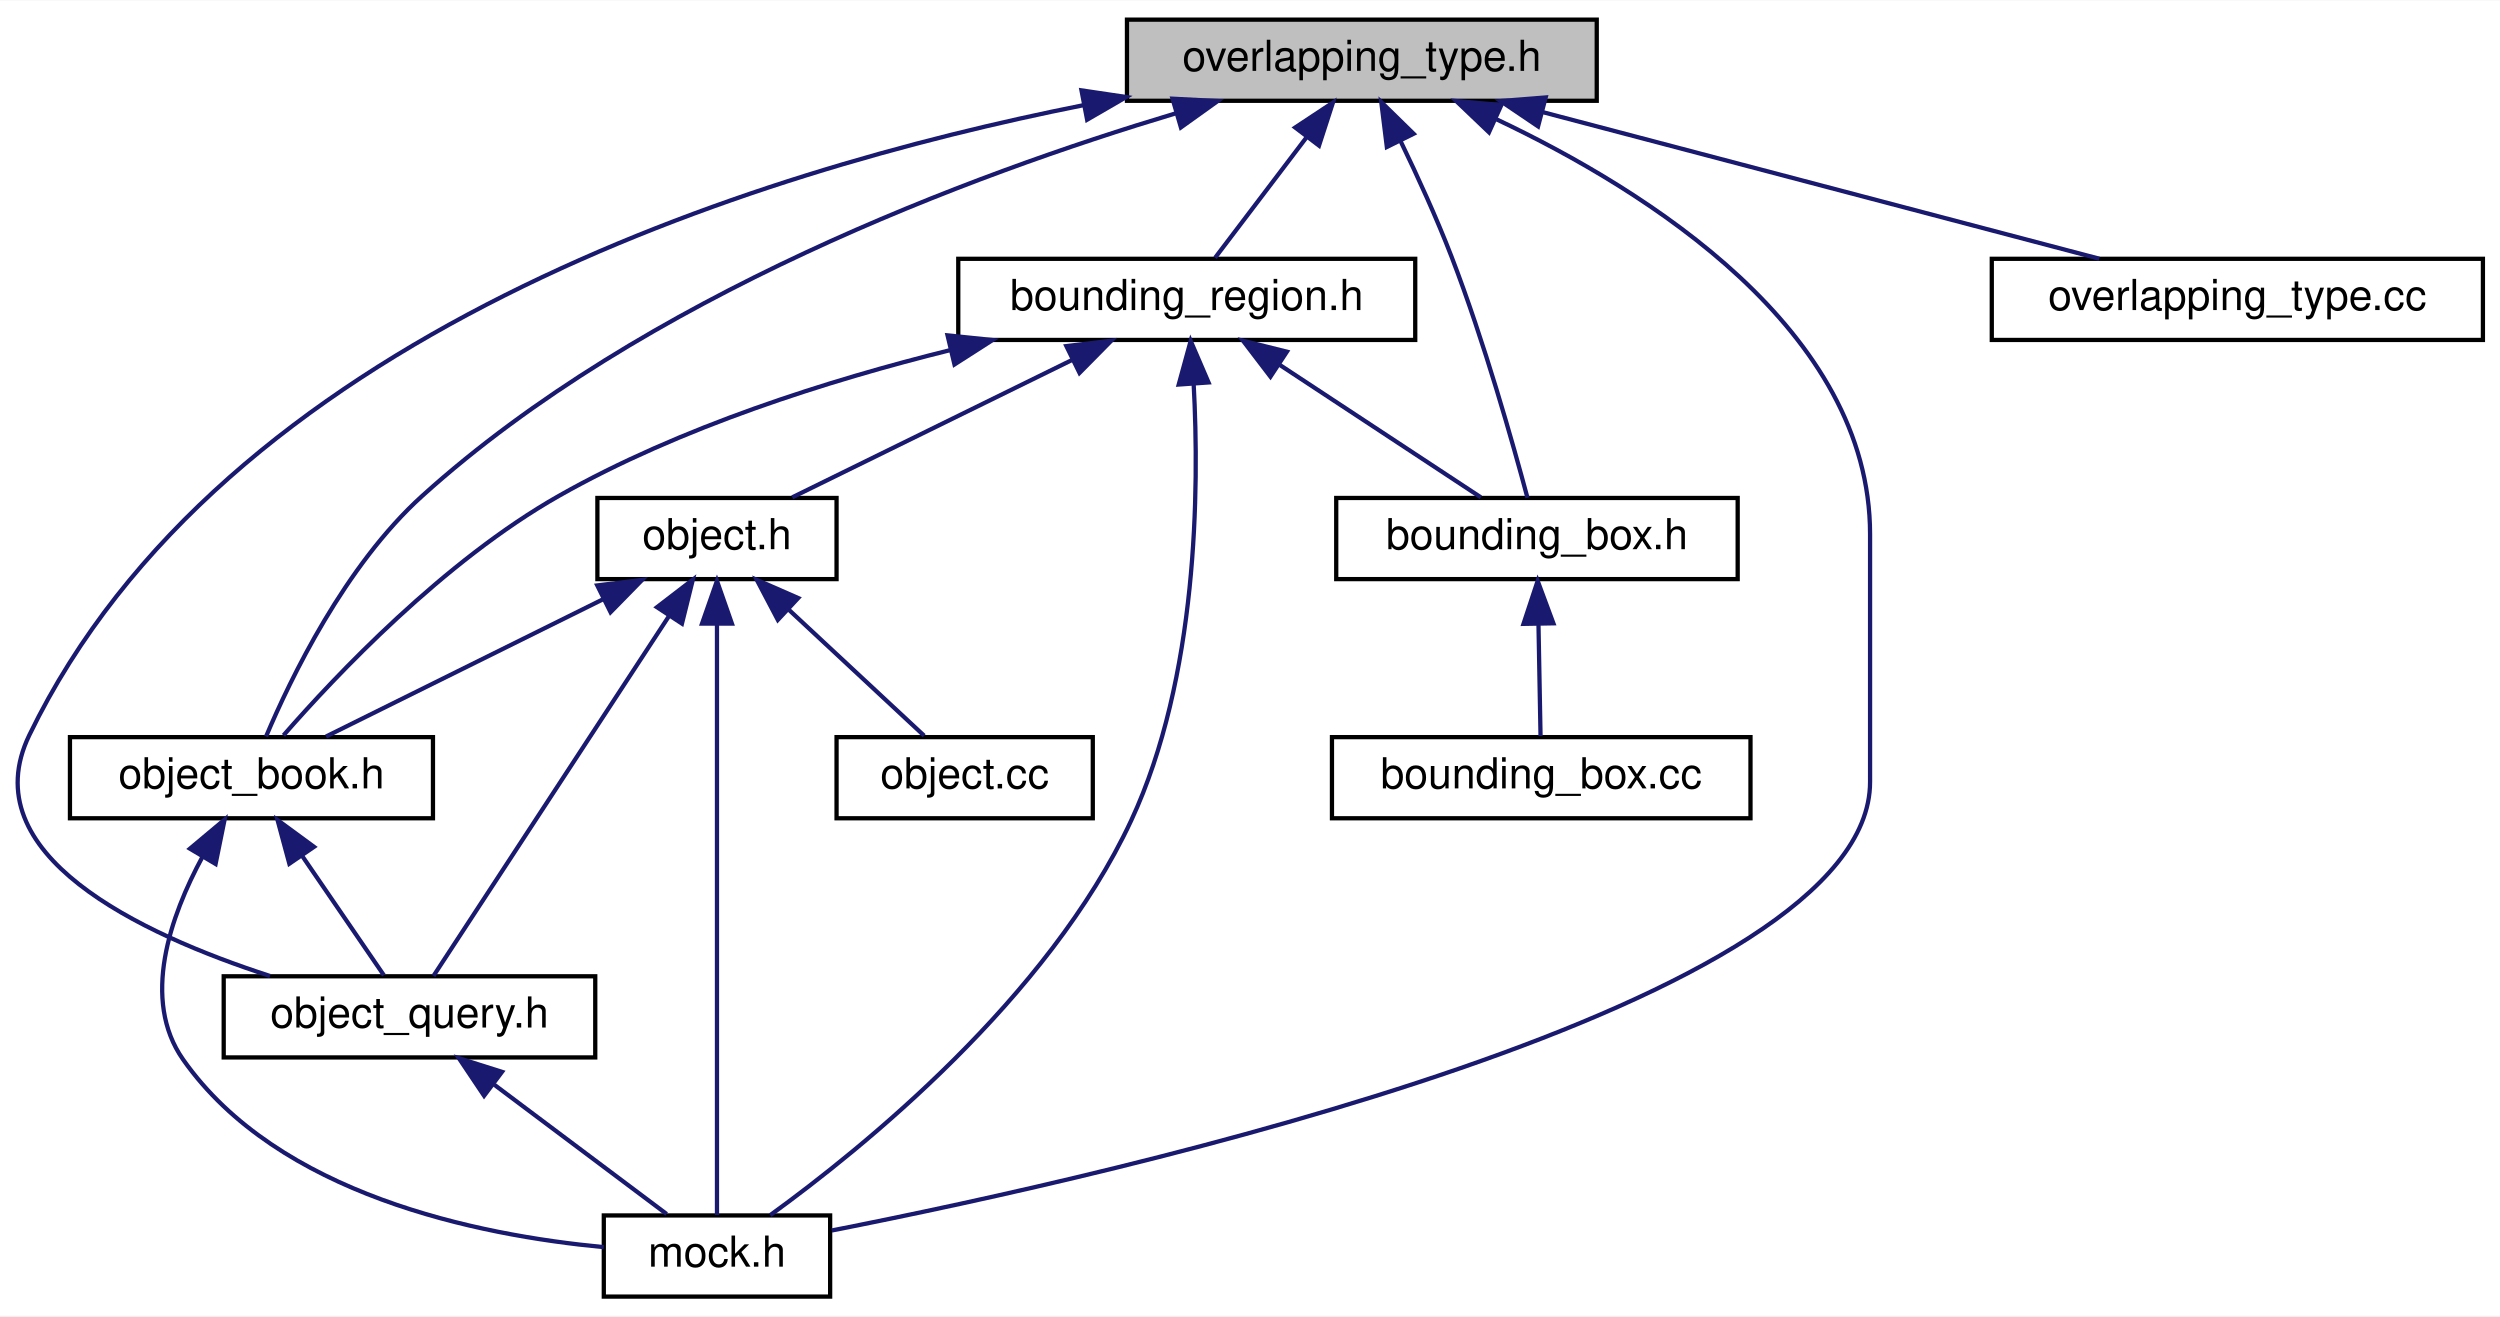
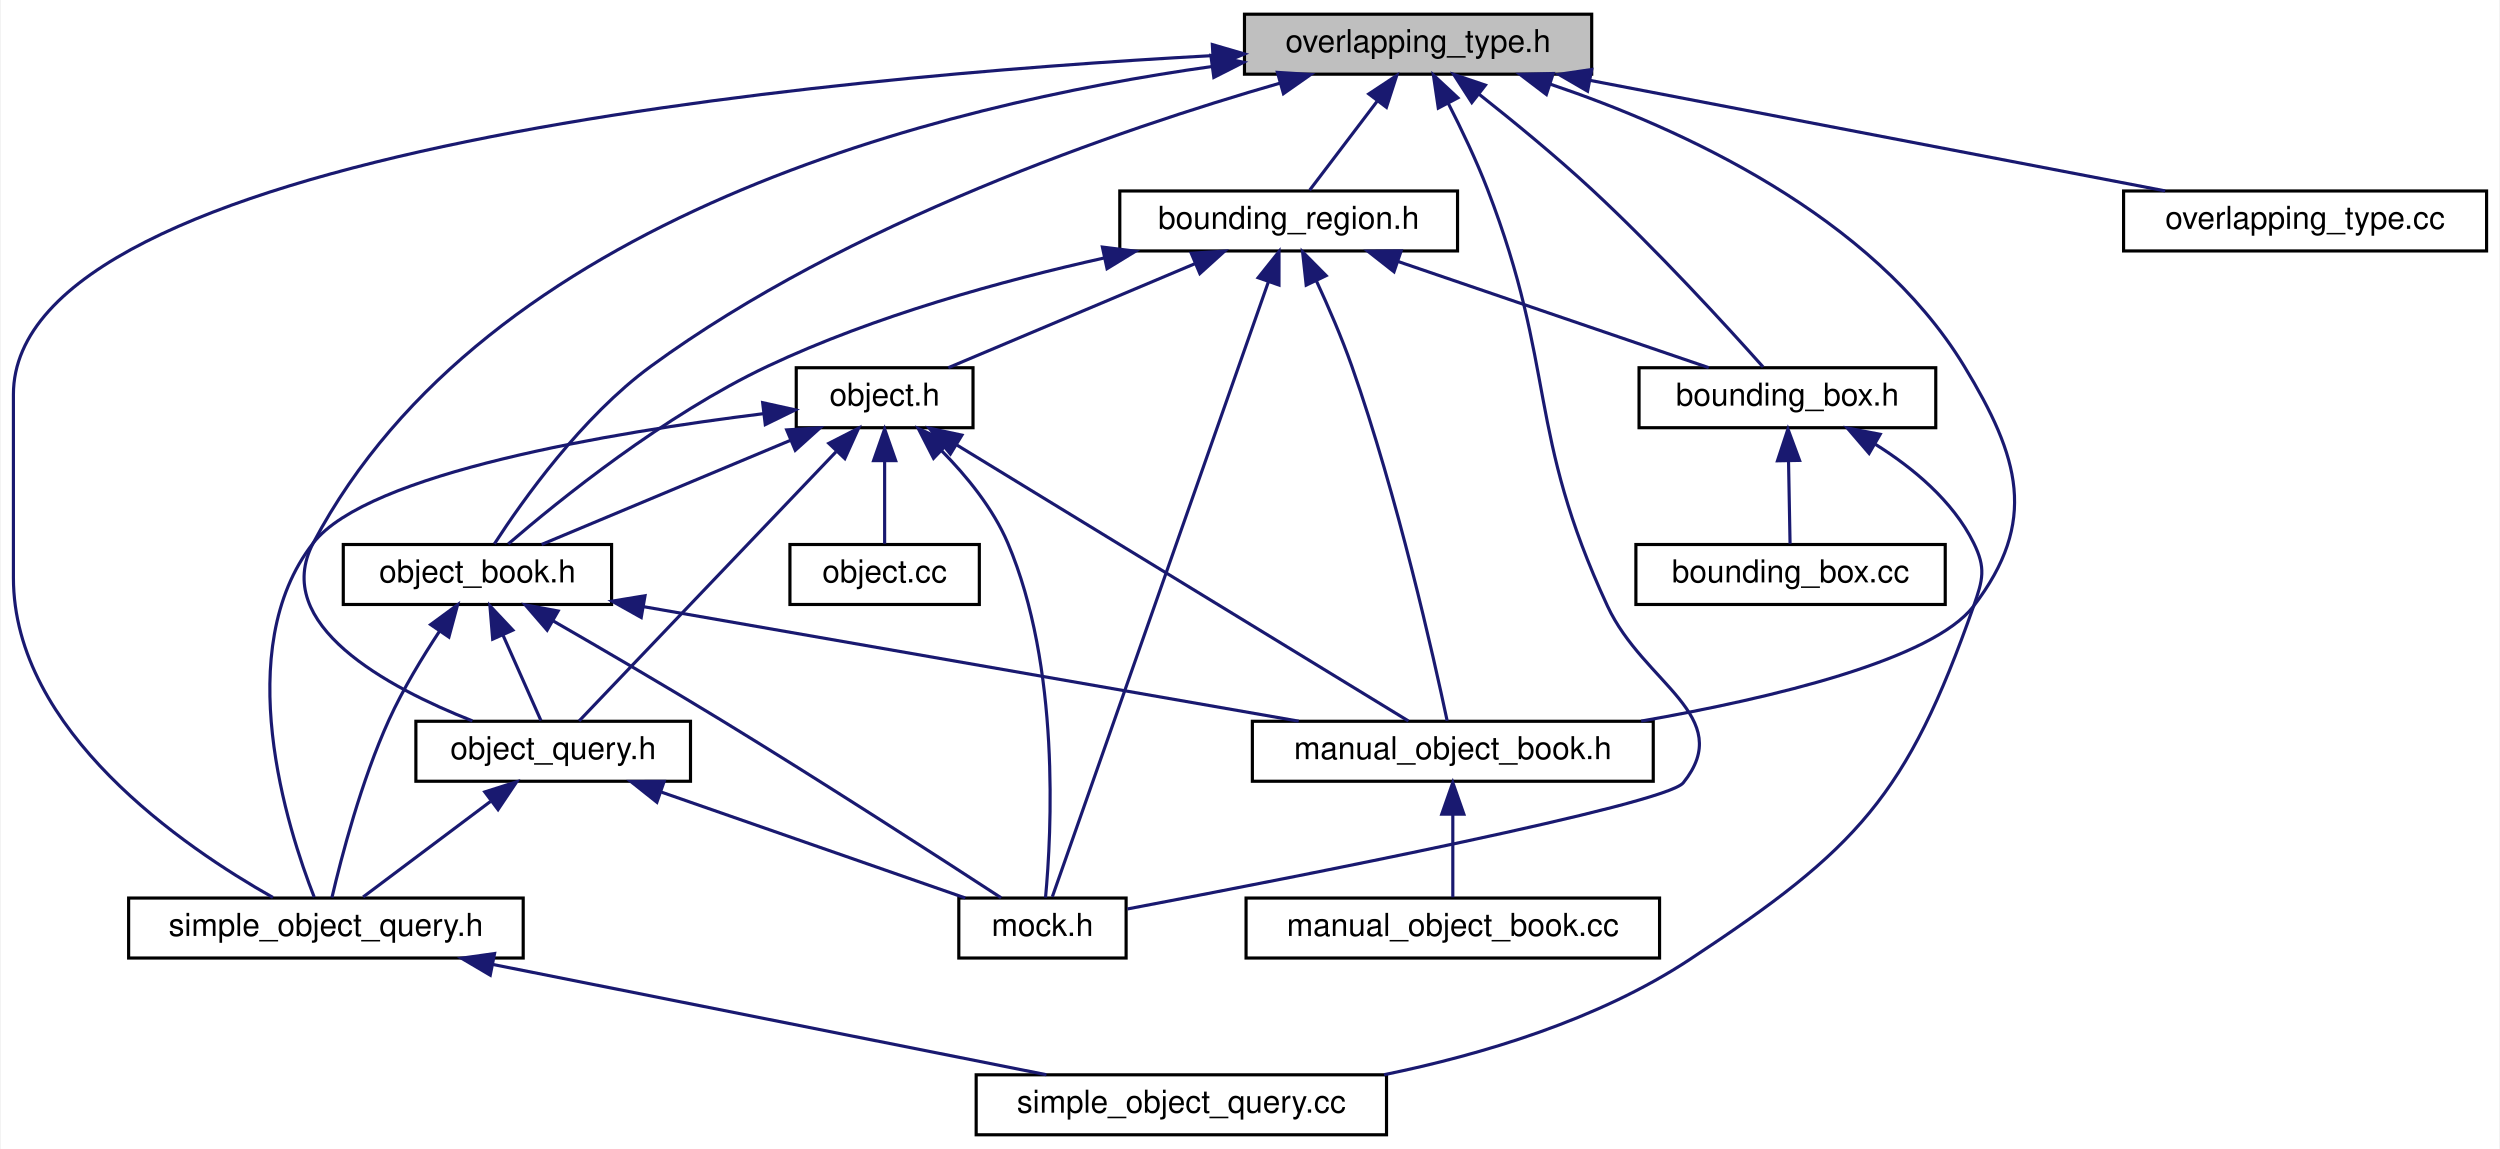
- <svg xmlns="http://www.w3.org/2000/svg" xmlns:xlink="http://www.w3.org/1999/xlink" width="585pt" height="308pt" viewBox="0.00 0.00 585.38 308.00">
-   <g id="graph0" class="graph" transform="scale(1 1) rotate(0) translate(4 304)">
-     <polygon fill="white" stroke="transparent" points="-4,4 -4,-304 581.38,-304 581.38,4 -4,4" />
+ <svg xmlns="http://www.w3.org/2000/svg" xmlns:xlink="http://www.w3.org/1999/xlink" width="792pt" height="364pt" viewBox="0.00 0.00 791.50 364.00">
+   <g id="graph0" class="graph" transform="scale(1 1) rotate(0) translate(4 360)">
+     <polygon fill="white" stroke="transparent" points="-4,4 -4,-360 787.5,-360 787.5,4 -4,4" />
    <g id="node1" class="node">
      <g id="a_node1">
        <a xlink:title=" ">
-           <polygon fill="#bfbfbf" stroke="black" points="259.88,-280.5 259.88,-299.5 369.88,-299.5 369.88,-280.5 259.88,-280.5" />
-           <text text-anchor="middle" x="314.88" y="-287.5" font-family="Helvetica,sans-Serif" font-size="10.00">overlapping_type.h</text>
+           <polygon fill="#bfbfbf" stroke="black" points="390,-336.5 390,-355.5 500,-355.5 500,-336.5 390,-336.5" />
+           <text text-anchor="middle" x="445" y="-343.5" font-family="Helvetica,sans-Serif" font-size="10.00">overlapping_type.h</text>
        </a>
      </g>
    </g>
    <g id="node2" class="node">
      <g id="a_node2">
        <a xlink:href="bounding__region_8h.html" target="_top" xlink:title=" ">
-           <polygon fill="white" stroke="black" points="220.38,-224.5 220.38,-243.5 327.38,-243.5 327.38,-224.5 220.38,-224.5" />
-           <text text-anchor="middle" x="273.88" y="-231.5" font-family="Helvetica,sans-Serif" font-size="10.00">bounding_region.h</text>
+           <polygon fill="white" stroke="black" points="350.5,-280.5 350.5,-299.5 457.5,-299.5 457.5,-280.5 350.5,-280.5" />
+           <text text-anchor="middle" x="404" y="-287.5" font-family="Helvetica,sans-Serif" font-size="10.00">bounding_region.h</text>
        </a>
      </g>
    </g>
    <g id="edge1" class="edge">
-       <path fill="none" stroke="midnightblue" d="M301.86,-271.86C294.76,-262.5 286.28,-251.33 280.52,-243.75" />
-       <polygon fill="midnightblue" stroke="midnightblue" points="299.27,-274.24 308.11,-280.08 304.85,-270 299.27,-274.24" />
+       <path fill="none" stroke="midnightblue" d="M431.98,-327.86C424.88,-318.5 416.4,-307.33 410.64,-299.75" />
+       <polygon fill="midnightblue" stroke="midnightblue" points="429.39,-330.24 438.23,-336.08 434.97,-326 429.39,-330.24" />
    </g>
    <g id="node4" class="node">
      <g id="a_node4">
        <a xlink:href="object__book_8h.html" target="_top" xlink:title=" ">
-           <polygon fill="white" stroke="black" points="12.38,-112.5 12.38,-131.5 97.38,-131.5 97.38,-112.5 12.38,-112.5" />
-           <text text-anchor="middle" x="54.88" y="-119.5" font-family="Helvetica,sans-Serif" font-size="10.00">object_book.h</text>
-         </a>
-       </g>
-     </g>
-     <g id="edge14" class="edge">
-       <path fill="none" stroke="midnightblue" d="M271.38,-277.59C223.52,-263.24 146.57,-234.67 94.88,-188 76.78,-171.66 64.04,-145.23 58.3,-131.66" />
-       <polygon fill="midnightblue" stroke="midnightblue" points="270.55,-280.99 281.13,-280.44 272.51,-274.27 270.55,-280.99" />
+           <polygon fill="white" stroke="black" points="104.5,-168.5 104.5,-187.5 189.5,-187.5 189.5,-168.5 104.5,-168.5" />
+           <text text-anchor="middle" x="147" y="-175.5" font-family="Helvetica,sans-Serif" font-size="10.00">object_book.h</text>
+         </a>
+       </g>
+     </g>
+     <g id="edge23" class="edge">
+       <path fill="none" stroke="midnightblue" d="M401.25,-333.66C350.01,-318.9 264.24,-289.5 202,-244 180.04,-227.95 161.24,-201.39 152.39,-187.72" />
+       <polygon fill="midnightblue" stroke="midnightblue" points="400.44,-337.07 411.02,-336.41 402.35,-330.33 400.44,-337.07" />
    </g>
    <g id="node5" class="node">
      <g id="a_node5">
        <a xlink:href="object__query_8h.html" target="_top" xlink:title=" ">
-           <polygon fill="white" stroke="black" points="48.38,-56.5 48.38,-75.5 135.38,-75.5 135.38,-56.5 48.38,-56.5" />
-           <text text-anchor="middle" x="91.88" y="-63.5" font-family="Helvetica,sans-Serif" font-size="10.00">object_query.h</text>
-         </a>
-       </g>
-     </g>
-     <g id="edge15" class="edge">
-       <path fill="none" stroke="midnightblue" d="M249.59,-279.45C172.23,-264.04 48.14,-225.34 2.88,-132 -10.64,-104.11 28.59,-85.49 59.22,-75.57" />
-       <polygon fill="midnightblue" stroke="midnightblue" points="249.23,-282.94 259.71,-281.38 250.55,-276.07 249.23,-282.94" />
+           <polygon fill="white" stroke="black" points="127.5,-112.5 127.5,-131.5 214.5,-131.5 214.5,-112.5 127.5,-112.5" />
+           <text text-anchor="middle" x="171" y="-119.5" font-family="Helvetica,sans-Serif" font-size="10.00">object_query.h</text>
+         </a>
+       </g>
+     </g>
+     <g id="edge24" class="edge">
+       <path fill="none" stroke="midnightblue" d="M379.64,-338.92C294.39,-326.93 149.68,-291.56 95,-188 81.38,-162.21 118.37,-142.27 145.4,-131.62" />
+       <polygon fill="midnightblue" stroke="midnightblue" points="379.36,-342.42 389.73,-340.27 380.29,-335.48 379.36,-342.42" />
    </g>
    <g id="node6" class="node">
      <g id="a_node6">
-         <a xlink:href="mock_8h.html" target="_top" xlink:title=" ">
-           <polygon fill="white" stroke="black" points="137.38,-0.5 137.38,-19.5 190.38,-19.5 190.38,-0.5 137.38,-0.5" />
-           <text text-anchor="middle" x="163.88" y="-7.5" font-family="Helvetica,sans-Serif" font-size="10.00">mock.h</text>
-         </a>
-       </g>
-     </g>
-     <g id="edge17" class="edge">
-       <path fill="none" stroke="midnightblue" d="M346.42,-276.16C381.68,-259.47 433.88,-226.7 433.88,-179 433.88,-179 433.88,-179 433.88,-121 433.88,-68.87 259.05,-29.41 190.76,-15.98" />
-       <polygon fill="midnightblue" stroke="midnightblue" points="344.65,-273.12 336.98,-280.44 347.54,-279.5 344.65,-273.12" />
+         <a xlink:href="simple__object__query_8h.html" target="_top" xlink:title=" ">
+           <polygon fill="white" stroke="black" points="36.5,-56.5 36.5,-75.5 161.5,-75.5 161.5,-56.5 36.5,-56.5" />
+           <text text-anchor="middle" x="99" y="-63.5" font-family="Helvetica,sans-Serif" font-size="10.00">simple_object_query.h</text>
+         </a>
+       </g>
+     </g>
+     <g id="edge27" class="edge">
+       <path fill="none" stroke="midnightblue" d="M379.89,-342.38C256.31,-335.63 0,-312.31 0,-235 0,-235 0,-235 0,-177 0,-128.44 53.96,-91.63 82.21,-75.68" />
+       <polygon fill="midnightblue" stroke="midnightblue" points="379.82,-345.88 389.99,-342.91 380.19,-338.89 379.82,-345.88" />
    </g>
    <g id="node8" class="node">
      <g id="a_node8">
+         <a xlink:href="mock_8h.html" target="_top" xlink:title=" ">
+           <polygon fill="white" stroke="black" points="299.5,-56.5 299.5,-75.5 352.5,-75.5 352.5,-56.5 299.5,-56.5" />
+           <text text-anchor="middle" x="326" y="-63.5" font-family="Helvetica,sans-Serif" font-size="10.00">mock.h</text>
+         </a>
+       </g>
+     </g>
+     <g id="edge28" class="edge">
+       <path fill="none" stroke="midnightblue" d="M454.54,-327.31C458.71,-319.14 463.45,-309.23 467,-300 488.93,-243.03 479.32,-223.39 505,-168 516.39,-143.43 545.95,-133.12 529,-112 523.45,-105.09 406.82,-82.27 352.9,-72.04" />
+       <polygon fill="midnightblue" stroke="midnightblue" points="451.4,-325.76 449.85,-336.24 457.6,-329.01 451.4,-325.76" />
+     </g>
+     <g id="node9" class="node">
+       <g id="a_node9">
+         <a xlink:href="manual__object__book_8h.html" target="_top" xlink:title=" ">
+           <polygon fill="white" stroke="black" points="392.5,-112.5 392.5,-131.5 519.5,-131.5 519.5,-112.5 392.5,-112.5" />
+           <text text-anchor="middle" x="456" y="-119.5" font-family="Helvetica,sans-Serif" font-size="10.00">manual_object_book.h</text>
+         </a>
+       </g>
+     </g>
+     <g id="edge26" class="edge">
+       <path fill="none" stroke="midnightblue" d="M486.98,-333.3C528.19,-319.38 588.98,-291.78 618,-244 635.55,-215.11 641.52,-194.86 621,-168 608.02,-151.01 557.44,-138.9 515.66,-131.55" />
+       <polygon fill="midnightblue" stroke="midnightblue" points="485.64,-330.06 477.21,-336.47 487.8,-336.71 485.64,-330.06" />
+     </g>
+     <g id="node12" class="node">
+       <g id="a_node12">
        <a xlink:href="bounding__box_8h.html" target="_top" xlink:title=" ">
-           <polygon fill="white" stroke="black" points="308.88,-168.5 308.88,-187.5 402.88,-187.5 402.88,-168.5 308.88,-168.5" />
-           <text text-anchor="middle" x="355.88" y="-175.5" font-family="Helvetica,sans-Serif" font-size="10.00">bounding_box.h</text>
-         </a>
-       </g>
-     </g>
-     <g id="edge16" class="edge">
-       <path fill="none" stroke="midnightblue" d="M323.99,-270.97C327.92,-262.84 332.39,-253.05 335.88,-244 343.52,-224.17 350.3,-200.09 353.66,-187.54" />
-       <polygon fill="midnightblue" stroke="midnightblue" points="320.73,-269.68 319.43,-280.19 327,-272.78 320.73,-269.68" />
-     </g>
-     <g id="node10" class="node">
-       <g id="a_node10">
+           <polygon fill="white" stroke="black" points="515,-224.5 515,-243.5 609,-243.5 609,-224.5 515,-224.5" />
+           <text text-anchor="middle" x="562" y="-231.5" font-family="Helvetica,sans-Serif" font-size="10.00">bounding_box.h</text>
+         </a>
+       </g>
+     </g>
+     <g id="edge25" class="edge">
+       <path fill="none" stroke="midnightblue" d="M464.26,-330.2C475.04,-321.68 488.58,-310.59 500,-300 520.59,-280.92 542.88,-256.54 554.3,-243.74" />
+       <polygon fill="midnightblue" stroke="midnightblue" points="462.02,-327.51 456.29,-336.42 466.33,-333.02 462.02,-327.51" />
+     </g>
+     <g id="node14" class="node">
+       <g id="a_node14">
        <a xlink:href="overlapping__type_8cc.html" target="_top" xlink:title=" ">
-           <polygon fill="white" stroke="black" points="462.38,-224.5 462.38,-243.5 577.38,-243.5 577.38,-224.5 462.38,-224.5" />
-           <text text-anchor="middle" x="519.88" y="-231.5" font-family="Helvetica,sans-Serif" font-size="10.00">overlapping_type.cc</text>
-         </a>
-       </g>
-     </g>
-     <g id="edge18" class="edge">
-       <path fill="none" stroke="midnightblue" d="M357.29,-277.83C395.99,-267.63 452.37,-252.78 487.55,-243.52" />
-       <polygon fill="midnightblue" stroke="midnightblue" points="356.14,-274.51 347.36,-280.44 357.92,-281.28 356.14,-274.51" />
+           <polygon fill="white" stroke="black" points="668.5,-280.5 668.5,-299.5 783.5,-299.5 783.5,-280.5 668.5,-280.5" />
+           <text text-anchor="middle" x="726" y="-287.5" font-family="Helvetica,sans-Serif" font-size="10.00">overlapping_type.cc</text>
+         </a>
+       </g>
+     </g>
+     <g id="edge29" class="edge">
+       <path fill="none" stroke="midnightblue" d="M499.45,-334.54C552.55,-324.33 632.34,-309 681.68,-299.52" />
+       <polygon fill="midnightblue" stroke="midnightblue" points="498.69,-331.12 489.53,-336.44 500.01,-337.99 498.69,-331.12" />
    </g>
    <g id="node3" class="node">
      <g id="a_node3">
        <a xlink:href="object_8h.html" target="_top" xlink:title=" ">
-           <polygon fill="white" stroke="black" points="135.88,-168.5 135.88,-187.5 191.88,-187.5 191.88,-168.5 135.88,-168.5" />
-           <text text-anchor="middle" x="163.88" y="-175.5" font-family="Helvetica,sans-Serif" font-size="10.00">object.h</text>
+           <polygon fill="white" stroke="black" points="248,-224.5 248,-243.5 304,-243.5 304,-224.5 248,-224.5" />
+           <text text-anchor="middle" x="276" y="-231.5" font-family="Helvetica,sans-Serif" font-size="10.00">object.h</text>
        </a>
      </g>
    </g>
    <g id="edge2" class="edge">
-       <path fill="none" stroke="midnightblue" d="M247.12,-219.86C226.72,-209.85 199.21,-196.35 181.51,-187.65" />
-       <polygon fill="midnightblue" stroke="midnightblue" points="245.69,-223.06 256.21,-224.32 248.77,-216.78 245.69,-223.06" />
+       <path fill="none" stroke="midnightblue" d="M374.38,-276.5C350.38,-266.38 317.22,-252.39 296.19,-243.52" />
+       <polygon fill="midnightblue" stroke="midnightblue" points="373.14,-279.78 383.72,-280.44 375.86,-273.33 373.14,-279.78" />
+     </g>
+     <g id="edge17" class="edge">
+       <path fill="none" stroke="midnightblue" d="M345.72,-278.31C313.32,-271.1 272.83,-259.95 239,-244 206.28,-228.57 172.8,-201.49 156.75,-187.66" />
+       <polygon fill="midnightblue" stroke="midnightblue" points="344.99,-281.73 355.5,-280.42 346.46,-274.89 344.99,-281.73" />
+     </g>
+     <g id="edge22" class="edge">
+       <path fill="none" stroke="midnightblue" d="M397.53,-270.58C381.56,-225.14 340.73,-108.92 329.12,-75.88" />
+       <polygon fill="midnightblue" stroke="midnightblue" points="394.33,-272.02 400.94,-280.3 400.93,-269.7 394.33,-272.02" />
+     </g>
+     <g id="edge21" class="edge">
+       <path fill="none" stroke="midnightblue" d="M412.8,-270.99C416.56,-262.86 420.81,-253.07 424,-244 438.5,-202.8 449.96,-151.7 454.21,-131.65" />
+       <polygon fill="midnightblue" stroke="midnightblue" points="409.55,-269.67 408.41,-280.21 415.87,-272.68 409.55,-269.67" />
+     </g>
+     <g id="edge18" class="edge">
+       <path fill="none" stroke="midnightblue" d="M438.61,-277.17C468.36,-267 510.55,-252.59 537.08,-243.52" />
+       <polygon fill="midnightblue" stroke="midnightblue" points="437.37,-273.9 429.04,-280.44 439.63,-280.52 437.37,-273.9" />
+     </g>
+     <g id="edge3" class="edge">
+       <path fill="none" stroke="midnightblue" d="M246.15,-220.5C221.96,-210.38 188.54,-196.39 167.34,-187.52" />
+       <polygon fill="midnightblue" stroke="midnightblue" points="244.98,-223.81 255.56,-224.44 247.69,-217.35 244.98,-223.81" />
+     </g>
+     <g id="edge12" class="edge">
+       <path fill="none" stroke="midnightblue" d="M260.63,-216.9C238.06,-193.25 196.72,-149.95 179.2,-131.59" />
+       <polygon fill="midnightblue" stroke="midnightblue" points="258.32,-219.55 267.76,-224.37 263.39,-214.72 258.32,-219.55" />
+     </g>
+     <g id="edge14" class="edge">
+       <path fill="none" stroke="midnightblue" d="M237.7,-228.96C189.93,-223.04 112.37,-210.22 95,-188 68.59,-154.22 86.81,-97.44 95.3,-75.77" />
+       <polygon fill="midnightblue" stroke="midnightblue" points="237.36,-232.44 247.7,-230.15 238.19,-225.49 237.36,-232.44" />
+     </g>
+     <g id="edge15" class="edge">
+       <path fill="none" stroke="midnightblue" d="M294.12,-217.14C301.93,-209.22 310.32,-198.99 315,-188 331.69,-148.79 328.89,-96.12 326.97,-75.65" />
+       <polygon fill="midnightblue" stroke="midnightblue" points="291.5,-214.81 286.67,-224.24 296.33,-219.88 291.5,-214.81" />
+     </g>
+     <g id="edge13" class="edge">
+       <path fill="none" stroke="midnightblue" d="M298.89,-219.01C336.68,-195.92 410.98,-150.51 441.94,-131.59" />
+       <polygon fill="midnightblue" stroke="midnightblue" points="296.83,-216.17 290.12,-224.37 300.48,-222.14 296.83,-216.17" />
+     </g>
+     <g id="node11" class="node">
+       <g id="a_node11">
+         <a xlink:href="object_8cc.html" target="_top" xlink:title=" ">
+           <polygon fill="white" stroke="black" points="246,-168.5 246,-187.5 306,-187.5 306,-168.5 246,-168.5" />
+           <text text-anchor="middle" x="276" y="-175.5" font-family="Helvetica,sans-Serif" font-size="10.00">object.cc</text>
+         </a>
+       </g>
+     </g>
+     <g id="edge16" class="edge">
+       <path fill="none" stroke="midnightblue" d="M276,-213.8C276,-204.91 276,-194.78 276,-187.75" />
+       <polygon fill="midnightblue" stroke="midnightblue" points="272.5,-214.08 276,-224.08 279.5,-214.08 272.5,-214.08" />
+     </g>
+     <g id="edge4" class="edge">
+       <path fill="none" stroke="midnightblue" d="M155.14,-158.69C159.18,-149.59 163.88,-139.01 167.11,-131.75" />
+       <polygon fill="midnightblue" stroke="midnightblue" points="151.83,-157.52 150.96,-168.08 158.22,-160.37 151.83,-157.52" />
    </g>
    <g id="edge10" class="edge">
-       <path fill="none" stroke="midnightblue" d="M218.57,-222.14C189.98,-215.05 155.23,-204.07 126.88,-188 99.92,-172.72 74.52,-145.83 62.37,-131.91" />
-       <polygon fill="midnightblue" stroke="midnightblue" points="217.87,-225.57 228.41,-224.48 219.49,-218.76 217.87,-225.57" />
-     </g>
-     <g id="edge13" class="edge">
-       <path fill="none" stroke="midnightblue" d="M275.5,-214.13C276.84,-189.44 276.44,-145.39 260.88,-112 241.47,-70.35 197.85,-35.15 176.35,-19.57" />
-       <polygon fill="midnightblue" stroke="midnightblue" points="272,-214.06 274.8,-224.28 278.98,-214.55 272,-214.06" />
+       <path fill="none" stroke="midnightblue" d="M135.04,-160.11C129.62,-151.91 123.44,-141.73 119,-132 110.19,-112.66 103.88,-88.38 100.91,-75.67" />
+       <polygon fill="midnightblue" stroke="midnightblue" points="132.18,-162.13 140.72,-168.41 137.96,-158.18 132.18,-162.13" />
    </g>
    <g id="edge11" class="edge">
-       <path fill="none" stroke="midnightblue" d="M295.71,-218.62C310.69,-208.76 330.08,-195.99 342.74,-187.65" />
-       <polygon fill="midnightblue" stroke="midnightblue" points="293.48,-215.9 287.05,-224.32 297.33,-221.75 293.48,-215.9" />
-     </g>
-     <g id="edge3" class="edge">
-       <path fill="none" stroke="midnightblue" d="M137.36,-163.86C117.15,-153.85 89.89,-140.35 72.35,-131.65" />
-       <polygon fill="midnightblue" stroke="midnightblue" points="135.85,-167.02 146.37,-168.32 138.96,-160.75 135.85,-167.02" />
+       <path fill="none" stroke="midnightblue" d="M170.96,-163.31C186.23,-154.52 206.38,-142.76 224,-132 256.26,-112.3 293.58,-88.17 312.9,-75.58" />
+       <polygon fill="midnightblue" stroke="midnightblue" points="169.08,-160.36 162.15,-168.37 172.57,-166.43 169.08,-160.36" />
+     </g>
+     <g id="edge8" class="edge">
+       <path fill="none" stroke="midnightblue" d="M199.72,-167.79C257.87,-157.63 350.65,-141.41 407.18,-131.53" />
+       <polygon fill="midnightblue" stroke="midnightblue" points="198.89,-164.38 189.64,-169.55 200.09,-171.27 198.89,-164.38" />
+     </g>
+     <g id="edge5" class="edge">
+       <path fill="none" stroke="midnightblue" d="M151.13,-106.1C138.18,-96.38 121.7,-84.03 110.78,-75.83" />
+       <polygon fill="midnightblue" stroke="midnightblue" points="149.33,-109.12 159.43,-112.32 153.53,-103.52 149.33,-109.12" />
    </g>
    <g id="edge7" class="edge">
-       <path fill="none" stroke="midnightblue" d="M152.72,-159.96C137.12,-136.12 109.36,-93.71 97.5,-75.59" />
-       <polygon fill="midnightblue" stroke="midnightblue" points="149.83,-161.92 158.23,-168.37 155.68,-158.08 149.83,-161.92" />
-     </g>
-     <g id="edge8" class="edge">
-       <path fill="none" stroke="midnightblue" d="M163.88,-157.93C163.88,-121.92 163.88,-45.23 163.88,-19.57" />
-       <polygon fill="midnightblue" stroke="midnightblue" points="160.38,-158.08 163.88,-168.08 167.38,-158.08 160.38,-158.08" />
+       <path fill="none" stroke="midnightblue" d="M205.33,-109.04C234.5,-98.88 275.64,-84.55 301.55,-75.52" />
+       <polygon fill="midnightblue" stroke="midnightblue" points="203.85,-105.85 195.56,-112.44 206.16,-112.46 203.85,-105.85" />
    </g>
    <g id="node7" class="node">
      <g id="a_node7">
-         <a xlink:href="object_8cc.html" target="_top" xlink:title=" ">
-           <polygon fill="white" stroke="black" points="191.88,-112.5 191.88,-131.5 251.88,-131.5 251.88,-112.5 191.88,-112.5" />
-           <text text-anchor="middle" x="221.88" y="-119.5" font-family="Helvetica,sans-Serif" font-size="10.00">object.cc</text>
+         <a xlink:href="simple__object__query_8cc.html" target="_top" xlink:title=" ">
+           <polygon fill="white" stroke="black" points="305,-0.5 305,-19.5 435,-19.5 435,-0.5 305,-0.5" />
+           <text text-anchor="middle" x="370" y="-7.5" font-family="Helvetica,sans-Serif" font-size="10.00">simple_object_query.cc</text>
+         </a>
+       </g>
+     </g>
+     <g id="edge6" class="edge">
+       <path fill="none" stroke="midnightblue" d="M151.83,-54.47C203.04,-44.27 279.77,-28.98 327.26,-19.52" />
+       <polygon fill="midnightblue" stroke="midnightblue" points="151.06,-51.06 141.94,-56.44 152.43,-57.92 151.06,-51.06" />
+     </g>
+     <g id="node10" class="node">
+       <g id="a_node10">
+         <a xlink:href="manual__object__book_8cc.html" target="_top" xlink:title=" ">
+           <polygon fill="white" stroke="black" points="390.5,-56.5 390.5,-75.5 521.5,-75.5 521.5,-56.5 390.5,-56.5" />
+           <text text-anchor="middle" x="456" y="-63.5" font-family="Helvetica,sans-Serif" font-size="10.00">manual_object_book.cc</text>
        </a>
      </g>
    </g>
    <g id="edge9" class="edge">
-       <path fill="none" stroke="midnightblue" d="M180.79,-161.25C191.08,-151.67 203.85,-139.79 212.39,-131.83" />
-       <polygon fill="midnightblue" stroke="midnightblue" points="178.13,-158.95 173.2,-168.32 182.9,-164.07 178.13,-158.95" />
-     </g>
-     <g id="edge4" class="edge">
-       <path fill="none" stroke="midnightblue" d="M66.83,-103.57C73.19,-94.27 80.75,-83.25 85.88,-75.75" />
-       <polygon fill="midnightblue" stroke="midnightblue" points="63.75,-101.86 60.99,-112.08 69.53,-105.81 63.75,-101.86" />
-     </g>
-     <g id="edge6" class="edge">
-       <path fill="none" stroke="midnightblue" d="M43.44,-103.53C35.87,-89.57 29,-70.06 38.88,-56 61.09,-24.39 107.75,-14.88 137.36,-12.08" />
-       <polygon fill="midnightblue" stroke="midnightblue" points="40.47,-105.38 48.59,-112.18 46.48,-101.8 40.47,-105.38" />
-     </g>
-     <g id="edge5" class="edge">
-       <path fill="none" stroke="midnightblue" d="M111.75,-50.1C124.7,-40.38 141.18,-28.03 152.1,-19.83" />
-       <polygon fill="midnightblue" stroke="midnightblue" points="109.35,-47.52 103.45,-56.32 113.55,-53.12 109.35,-47.52" />
-     </g>
-     <g id="node9" class="node">
-       <g id="a_node9">
+       <path fill="none" stroke="midnightblue" d="M456,-101.8C456,-92.91 456,-82.78 456,-75.75" />
+       <polygon fill="midnightblue" stroke="midnightblue" points="452.5,-102.08 456,-112.08 459.5,-102.08 452.5,-102.08" />
+     </g>
+     <g id="edge20" class="edge">
+       <path fill="none" stroke="midnightblue" d="M589.83,-219.27C601.74,-211.81 614.4,-201.34 621,-188 624.94,-180.03 623.95,-176.38 621,-168 599.8,-107.76 584.3,-91.17 531,-56 502.17,-36.98 465.36,-25.92 434.21,-19.53" />
+       <polygon fill="midnightblue" stroke="midnightblue" points="587.88,-216.36 580.98,-224.4 591.39,-222.41 587.88,-216.36" />
+     </g>
+     <g id="node13" class="node">
+       <g id="a_node13">
        <a xlink:href="bounding__box_8cc.html" target="_top" xlink:title=" ">
-           <polygon fill="white" stroke="black" points="307.88,-112.5 307.88,-131.5 405.88,-131.5 405.88,-112.5 307.88,-112.5" />
-           <text text-anchor="middle" x="356.88" y="-119.5" font-family="Helvetica,sans-Serif" font-size="10.00">bounding_box.cc</text>
-         </a>
-       </g>
-     </g>
-     <g id="edge12" class="edge">
-       <path fill="none" stroke="midnightblue" d="M356.24,-157.8C356.4,-148.91 356.59,-138.78 356.72,-131.75" />
-       <polygon fill="midnightblue" stroke="midnightblue" points="352.73,-158.02 356.05,-168.08 359.73,-158.15 352.73,-158.02" />
+           <polygon fill="white" stroke="black" points="514,-168.5 514,-187.5 612,-187.5 612,-168.5 514,-168.5" />
+           <text text-anchor="middle" x="563" y="-175.5" font-family="Helvetica,sans-Serif" font-size="10.00">bounding_box.cc</text>
+         </a>
+       </g>
+     </g>
+     <g id="edge19" class="edge">
+       <path fill="none" stroke="midnightblue" d="M562.36,-213.8C562.52,-204.91 562.71,-194.78 562.84,-187.75" />
+       <polygon fill="midnightblue" stroke="midnightblue" points="558.85,-214.02 562.17,-224.08 565.85,-214.15 558.85,-214.02" />
    </g>
  </g>
</svg>
